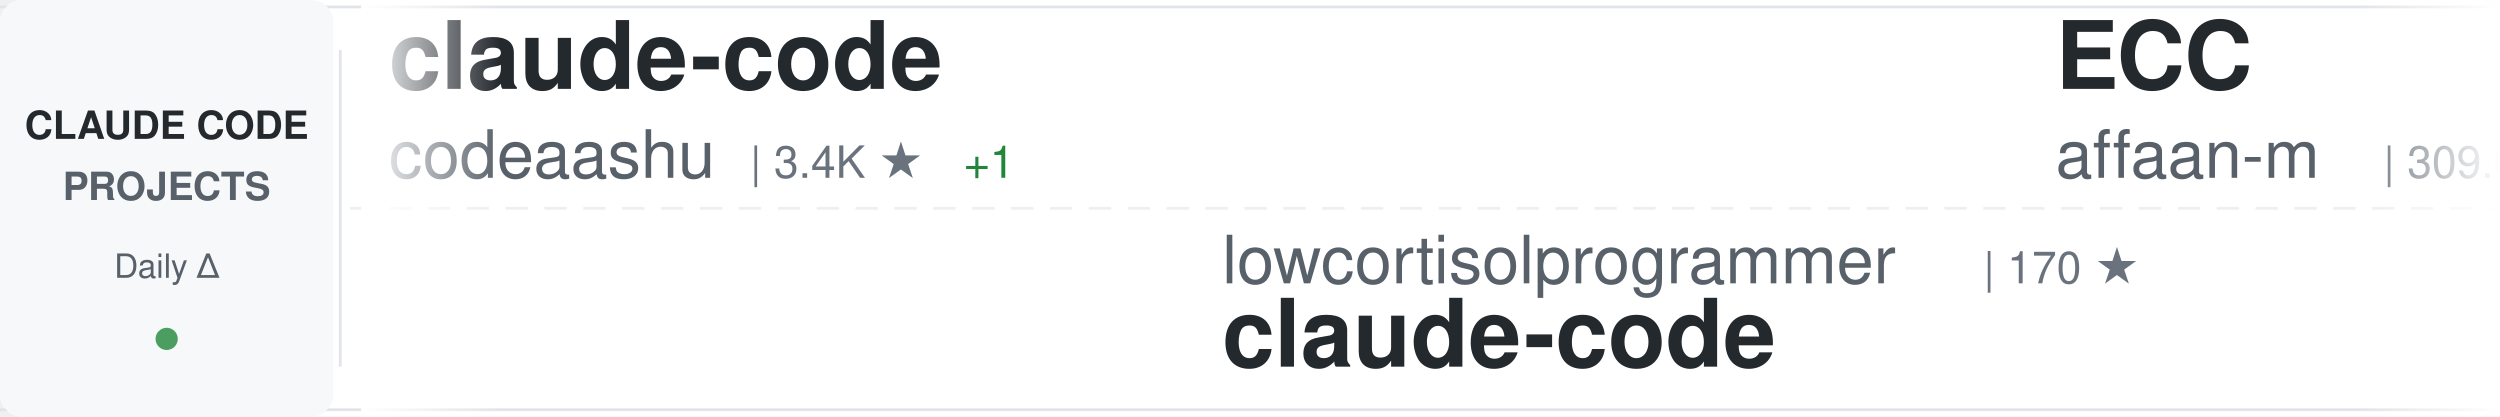
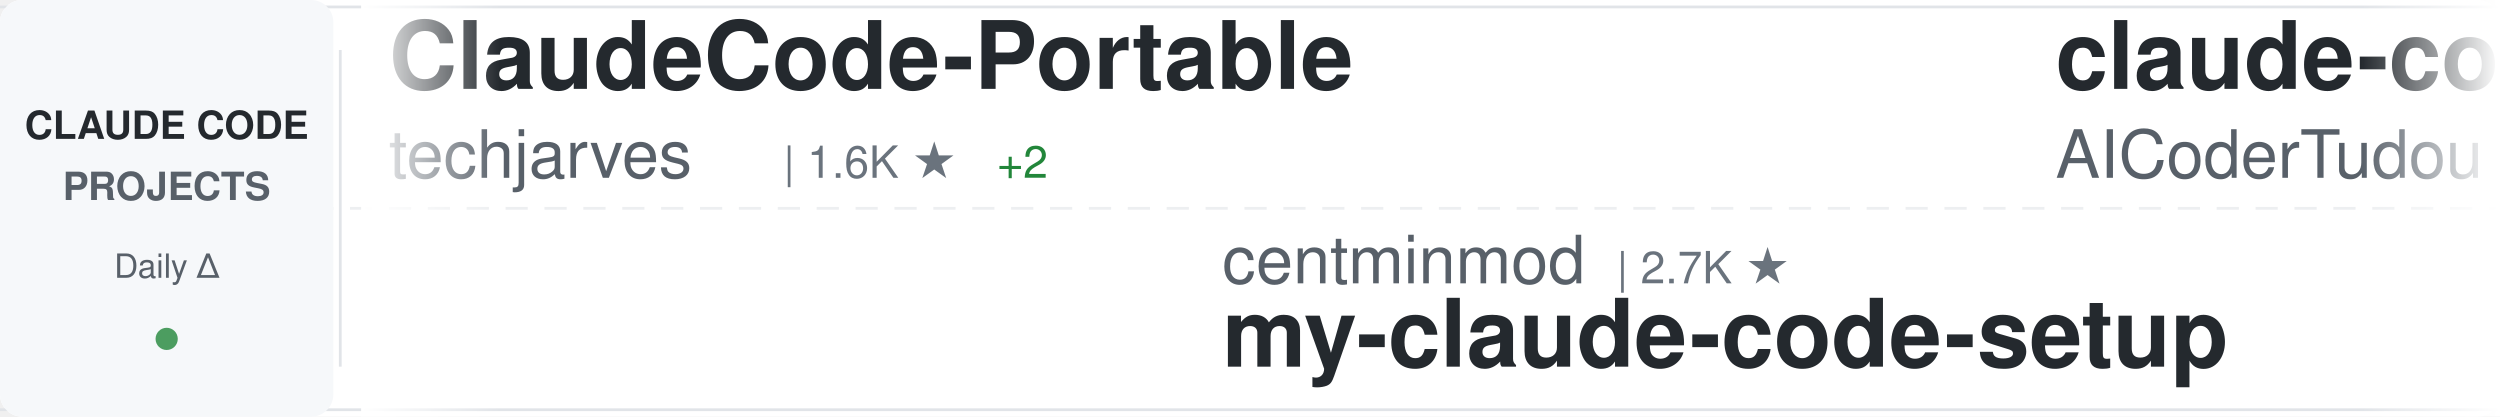
<svg xmlns="http://www.w3.org/2000/svg" width="900" height="150">
  <defs>
    <linearGradient id="awesomeLeftFade" x1="0%" y1="0%" x2="100%" y2="0%">
      <stop offset="0%" style="stop-color:#ffffff;stop-opacity:1" />
      <stop offset="100%" style="stop-color:#ffffff;stop-opacity:0" />
    </linearGradient>
    <linearGradient id="awesomeRightFade" x1="0%" y1="0%" x2="100%" y2="0%">
      <stop offset="0%" style="stop-color:#ffffff;stop-opacity:0" />
      <stop offset="100%" style="stop-color:#ffffff;stop-opacity:1" />
    </linearGradient>
  </defs>
  <rect width="900" height="150" fill="#ffffff" rx="8" />
  <rect x="0" y="2" width="900" height="1" fill="#e1e4e8" />
  <rect x="0" y="147" width="900" height="1" fill="#e1e4e8" />
  <line x1="0" y1="75" x2="900" y2="75" stroke="#e1e4e8" stroke-width="1" stroke-dasharray="8 6" opacity="0.6" />
  <rect x="0" y="0" width="120" height="150" fill="#f6f8fa" rx="8" />
  <text x="60" y="50" font-family="-apple-system, BlinkMacSystemFont, 'Segoe UI', Helvetica, Arial, sans-serif" font-size="14" font-weight="600" fill="#24292e" text-anchor="middle">CLAUDE CODE</text>
  <text x="60" y="72" font-family="-apple-system, BlinkMacSystemFont, 'Segoe UI', Helvetica, Arial, sans-serif" font-size="14" font-weight="600" fill="#586069" text-anchor="middle">PROJECTS</text>
  <text x="60" y="100" font-family="-apple-system, BlinkMacSystemFont, 'Segoe UI', Helvetica, Arial, sans-serif" font-size="12" font-weight="500" fill="#586069" text-anchor="middle">Daily Δ</text>
  <circle cx="60" cy="122" r="4" fill="#22863a" opacity="0.8" />
  <rect x="122" y="18" width="1" height="114" fill="#e1e4e8" />
  <clipPath id="awesomeTickerClip">
    <rect x="130" y="0" width="770" height="150" />
  </clipPath>
  <g clip-path="url(#awesomeTickerClip)">
    <g id="awesomeTickerItems">
      <animateTransform attributeName="transform" attributeType="XML" type="translate" from="0 0" to="-3000 0" dur="54s" repeatCount="indefinite" />
      <g transform="translate(0, 0)">
-         <text x="140" y="32" font-family="-apple-system, BlinkMacSystemFont, 'Segoe UI', Helvetica, Arial, sans-serif" font-size="34" font-weight="600" fill="#24292e">claude-code</text>
-         <text x="140" y="64" font-family="-apple-system, BlinkMacSystemFont, 'Segoe UI', Helvetica, Arial, sans-serif" font-size="24" font-weight="400" fill="#586069">codeaashu</text>
-         <text x="270" y="64" font-family="-apple-system, BlinkMacSystemFont, 'Segoe UI', Helvetica, Arial, sans-serif" font-size="16" font-weight="500" fill="#6a737d">| 3.4K ★</text>
-         <text x="347" y="64" font-family="-apple-system, BlinkMacSystemFont, 'Segoe UI', Helvetica, Arial, sans-serif" font-size="16" font-weight="500" fill="#22863a"> +1</text>
+         <text x="140" y="32" font-family="-apple-system, BlinkMacSystemFont, 'Segoe UI', Helvetica, Arial, sans-serif" font-size="34" font-weight="600" fill="#24292e">ClaudeCode-Portable</text>
+         <text x="140" y="64" font-family="-apple-system, BlinkMacSystemFont, 'Segoe UI', Helvetica, Arial, sans-serif" font-size="24" font-weight="400" fill="#586069">techjarves</text>
+         <text x="282" y="64" font-family="-apple-system, BlinkMacSystemFont, 'Segoe UI', Helvetica, Arial, sans-serif" font-size="16" font-weight="500" fill="#6a737d">| 1.6K ★</text>
+         <text x="359" y="64" font-family="-apple-system, BlinkMacSystemFont, 'Segoe UI', Helvetica, Arial, sans-serif" font-size="16" font-weight="500" fill="#22863a"> +2</text>
      </g>
      <g transform="translate(300, 0)">
-         <text x="140" y="102" font-family="-apple-system, BlinkMacSystemFont, 'Segoe UI', Helvetica, Arial, sans-serif" font-size="24" font-weight="400" fill="#586069">lowcortisolprogrammer</text>
-         <text x="414" y="102" font-family="-apple-system, BlinkMacSystemFont, 'Segoe UI', Helvetica, Arial, sans-serif" font-size="16" font-weight="500" fill="#6a737d">| 170 ★</text>
-         <text x="140" y="132" font-family="-apple-system, BlinkMacSystemFont, 'Segoe UI', Helvetica, Arial, sans-serif" font-size="34" font-weight="600" fill="#24292e">claude-code</text>
+         <text x="140" y="102" font-family="-apple-system, BlinkMacSystemFont, 'Segoe UI', Helvetica, Arial, sans-serif" font-size="24" font-weight="400" fill="#586069">centminmod</text>
+         <text x="282" y="102" font-family="-apple-system, BlinkMacSystemFont, 'Segoe UI', Helvetica, Arial, sans-serif" font-size="16" font-weight="500" fill="#6a737d">| 2.7K ★</text>
+         <text x="140" y="132" font-family="-apple-system, BlinkMacSystemFont, 'Segoe UI', Helvetica, Arial, sans-serif" font-size="34" font-weight="600" fill="#24292e">my-claude-code-setup</text>
      </g>
      <g transform="translate(600, 0)">
-         <text x="140" y="32" font-family="-apple-system, BlinkMacSystemFont, 'Segoe UI', Helvetica, Arial, sans-serif" font-size="34" font-weight="600" fill="#24292e">ECC</text>
-         <text x="140" y="64" font-family="-apple-system, BlinkMacSystemFont, 'Segoe UI', Helvetica, Arial, sans-serif" font-size="24" font-weight="400" fill="#586069">affaan-m</text>
-         <text x="258" y="64" font-family="-apple-system, BlinkMacSystemFont, 'Segoe UI', Helvetica, Arial, sans-serif" font-size="16" font-weight="500" fill="#6a737d">| 309.6K ★</text>
-         <text x="353" y="64" font-family="-apple-system, BlinkMacSystemFont, 'Segoe UI', Helvetica, Arial, sans-serif" font-size="16" font-weight="500" fill="#22863a"> +409</text>
+         <text x="140" y="32" font-family="-apple-system, BlinkMacSystemFont, 'Segoe UI', Helvetica, Arial, sans-serif" font-size="34" font-weight="600" fill="#24292e">claude-code-tudou</text>
+         <text x="140" y="64" font-family="-apple-system, BlinkMacSystemFont, 'Segoe UI', Helvetica, Arial, sans-serif" font-size="24" font-weight="400" fill="#586069">AICoderTudou</text>
+         <text x="306" y="64" font-family="-apple-system, BlinkMacSystemFont, 'Segoe UI', Helvetica, Arial, sans-serif" font-size="16" font-weight="500" fill="#6a737d">| 493 ★</text>
      </g>
      <g transform="translate(900, 0)">
-         <text x="140" y="102" font-family="-apple-system, BlinkMacSystemFont, 'Segoe UI', Helvetica, Arial, sans-serif" font-size="24" font-weight="400" fill="#586069">asgeirtj</text>
-         <text x="258" y="102" font-family="-apple-system, BlinkMacSystemFont, 'Segoe UI', Helvetica, Arial, sans-serif" font-size="16" font-weight="500" fill="#6a737d">| 72.5K ★</text>
-         <text x="344" y="102" font-family="-apple-system, BlinkMacSystemFont, 'Segoe UI', Helvetica, Arial, sans-serif" font-size="16" font-weight="500" fill="#22863a"> +47</text>
-         <text x="140" y="132" font-family="-apple-system, BlinkMacSystemFont, 'Segoe UI', Helvetica, Arial, sans-serif" font-size="34" font-weight="600" fill="#24292e">system_prompts_leaks</text>
+         <text x="140" y="102" font-family="-apple-system, BlinkMacSystemFont, 'Segoe UI', Helvetica, Arial, sans-serif" font-size="24" font-weight="400" fill="#586069">fazxes</text>
+         <text x="234" y="102" font-family="-apple-system, BlinkMacSystemFont, 'Segoe UI', Helvetica, Arial, sans-serif" font-size="16" font-weight="500" fill="#6a737d">| 248 ★</text>
+         <text x="140" y="132" font-family="-apple-system, BlinkMacSystemFont, 'Segoe UI', Helvetica, Arial, sans-serif" font-size="34" font-weight="600" fill="#24292e">Claude-code</text>
      </g>
      <g transform="translate(1200, 0)">
-         <text x="140" y="32" font-family="-apple-system, BlinkMacSystemFont, 'Segoe UI', Helvetica, Arial, sans-serif" font-size="34" font-weight="600" fill="#24292e">claude-coder</text>
-         <text x="140" y="64" font-family="-apple-system, BlinkMacSystemFont, 'Segoe UI', Helvetica, Arial, sans-serif" font-size="24" font-weight="400" fill="#586069">kodu-ai</text>
-         <text x="246" y="64" font-family="-apple-system, BlinkMacSystemFont, 'Segoe UI', Helvetica, Arial, sans-serif" font-size="16" font-weight="500" fill="#6a737d">| 5.2K ★</text>
+         <text x="140" y="32" font-family="-apple-system, BlinkMacSystemFont, 'Segoe UI', Helvetica, Arial, sans-serif" font-size="34" font-weight="600" fill="#24292e">claude-code</text>
+         <text x="140" y="64" font-family="-apple-system, BlinkMacSystemFont, 'Segoe UI', Helvetica, Arial, sans-serif" font-size="24" font-weight="400" fill="#586069">mehmoodosman</text>
+         <text x="306" y="64" font-family="-apple-system, BlinkMacSystemFont, 'Segoe UI', Helvetica, Arial, sans-serif" font-size="16" font-weight="500" fill="#6a737d">| 172 ★</text>
      </g>
      <g transform="translate(1500, 0)">
-         <text x="140" y="102" font-family="-apple-system, BlinkMacSystemFont, 'Segoe UI', Helvetica, Arial, sans-serif" font-size="24" font-weight="400" fill="#586069">centminmod</text>
-         <text x="282" y="102" font-family="-apple-system, BlinkMacSystemFont, 'Segoe UI', Helvetica, Arial, sans-serif" font-size="16" font-weight="500" fill="#6a737d">| 2.7K ★</text>
-         <text x="359" y="102" font-family="-apple-system, BlinkMacSystemFont, 'Segoe UI', Helvetica, Arial, sans-serif" font-size="16" font-weight="500" fill="#22863a"> +1</text>
-         <text x="140" y="132" font-family="-apple-system, BlinkMacSystemFont, 'Segoe UI', Helvetica, Arial, sans-serif" font-size="34" font-weight="600" fill="#24292e">my-claude-code-setup</text>
+         <text x="140" y="102" font-family="-apple-system, BlinkMacSystemFont, 'Segoe UI', Helvetica, Arial, sans-serif" font-size="24" font-weight="400" fill="#586069">777genius</text>
+         <text x="270" y="102" font-family="-apple-system, BlinkMacSystemFont, 'Segoe UI', Helvetica, Arial, sans-serif" font-size="16" font-weight="500" fill="#6a737d">| 942 ★</text>
+         <text x="140" y="132" font-family="-apple-system, BlinkMacSystemFont, 'Segoe UI', Helvetica, Arial, sans-serif" font-size="34" font-weight="600" fill="#24292e">claude-code-source-code</text>
      </g>
      <g transform="translate(1800, 0)">
-         <text x="140" y="32" font-family="-apple-system, BlinkMacSystemFont, 'Segoe UI', Helvetica, Arial, sans-serif" font-size="34" font-weight="600" fill="#24292e">oh-my-claudecode</text>
-         <text x="140" y="64" font-family="-apple-system, BlinkMacSystemFont, 'Segoe UI', Helvetica, Arial, sans-serif" font-size="24" font-weight="400" fill="#586069">Yeachan-Heo</text>
-         <text x="294" y="64" font-family="-apple-system, BlinkMacSystemFont, 'Segoe UI', Helvetica, Arial, sans-serif" font-size="16" font-weight="500" fill="#6a737d">| 41.0K ★</text>
-         <text x="380" y="64" font-family="-apple-system, BlinkMacSystemFont, 'Segoe UI', Helvetica, Arial, sans-serif" font-size="16" font-weight="500" fill="#22863a"> +14</text>
+         <text x="140" y="32" font-family="-apple-system, BlinkMacSystemFont, 'Segoe UI', Helvetica, Arial, sans-serif" font-size="34" font-weight="600" fill="#24292e">collection-claude-code-s...</text>
+         <text x="140" y="64" font-family="-apple-system, BlinkMacSystemFont, 'Segoe UI', Helvetica, Arial, sans-serif" font-size="24" font-weight="400" fill="#586069">chauncygu</text>
+         <text x="270" y="64" font-family="-apple-system, BlinkMacSystemFont, 'Segoe UI', Helvetica, Arial, sans-serif" font-size="16" font-weight="500" fill="#6a737d">| 2.9K ★</text>
      </g>
      <g transform="translate(2100, 0)">
-         <text x="140" y="102" font-family="-apple-system, BlinkMacSystemFont, 'Segoe UI', Helvetica, Arial, sans-serif" font-size="24" font-weight="400" fill="#586069">ochamber</text>
-         <text x="258" y="102" font-family="-apple-system, BlinkMacSystemFont, 'Segoe UI', Helvetica, Arial, sans-serif" font-size="16" font-weight="500" fill="#6a737d">| 8 ★</text>
+         <text x="140" y="102" font-family="-apple-system, BlinkMacSystemFont, 'Segoe UI', Helvetica, Arial, sans-serif" font-size="24" font-weight="400" fill="#586069">tanbiralam</text>
+         <text x="282" y="102" font-family="-apple-system, BlinkMacSystemFont, 'Segoe UI', Helvetica, Arial, sans-serif" font-size="16" font-weight="500" fill="#6a737d">| 2.4K ★</text>
+         <text x="359" y="102" font-family="-apple-system, BlinkMacSystemFont, 'Segoe UI', Helvetica, Arial, sans-serif" font-size="16" font-weight="500" fill="#22863a"> +1</text>
        <text x="140" y="132" font-family="-apple-system, BlinkMacSystemFont, 'Segoe UI', Helvetica, Arial, sans-serif" font-size="34" font-weight="600" fill="#24292e">claude-code</text>
      </g>
      <g transform="translate(2400, 0)">
-         <text x="140" y="32" font-family="-apple-system, BlinkMacSystemFont, 'Segoe UI', Helvetica, Arial, sans-serif" font-size="34" font-weight="600" fill="#24292e">claude-code-workflows</text>
-         <text x="140" y="64" font-family="-apple-system, BlinkMacSystemFont, 'Segoe UI', Helvetica, Arial, sans-serif" font-size="24" font-weight="400" fill="#586069">OneRedOak</text>
-         <text x="270" y="64" font-family="-apple-system, BlinkMacSystemFont, 'Segoe UI', Helvetica, Arial, sans-serif" font-size="16" font-weight="500" fill="#6a737d">| 3.9K ★</text>
+         <text x="140" y="32" font-family="-apple-system, BlinkMacSystemFont, 'Segoe UI', Helvetica, Arial, sans-serif" font-size="34" font-weight="600" fill="#24292e">claude-code</text>
+         <text x="140" y="64" font-family="-apple-system, BlinkMacSystemFont, 'Segoe UI', Helvetica, Arial, sans-serif" font-size="24" font-weight="400" fill="#586069">jarmuine</text>
+         <text x="258" y="64" font-family="-apple-system, BlinkMacSystemFont, 'Segoe UI', Helvetica, Arial, sans-serif" font-size="16" font-weight="500" fill="#6a737d">| 2.3K ★</text>
      </g>
      <g transform="translate(2700, 0)">
-         <text x="140" y="102" font-family="-apple-system, BlinkMacSystemFont, 'Segoe UI', Helvetica, Arial, sans-serif" font-size="24" font-weight="400" fill="#586069">jqueryscript</text>
-         <text x="306" y="102" font-family="-apple-system, BlinkMacSystemFont, 'Segoe UI', Helvetica, Arial, sans-serif" font-size="16" font-weight="500" fill="#6a737d">| 557 ★</text>
-         <text x="374" y="102" font-family="-apple-system, BlinkMacSystemFont, 'Segoe UI', Helvetica, Arial, sans-serif" font-size="16" font-weight="500" fill="#22863a"> +2</text>
-         <text x="140" y="132" font-family="-apple-system, BlinkMacSystemFont, 'Segoe UI', Helvetica, Arial, sans-serif" font-size="34" font-weight="600" fill="#24292e">awesome-claude-code</text>
+         <text x="140" y="102" font-family="-apple-system, BlinkMacSystemFont, 'Segoe UI', Helvetica, Arial, sans-serif" font-size="24" font-weight="400" fill="#586069">ghuntley</text>
+         <text x="258" y="102" font-family="-apple-system, BlinkMacSystemFont, 'Segoe UI', Helvetica, Arial, sans-serif" font-size="16" font-weight="500" fill="#6a737d">| 987 ★</text>
+         <text x="326" y="102" font-family="-apple-system, BlinkMacSystemFont, 'Segoe UI', Helvetica, Arial, sans-serif" font-size="16" font-weight="500" fill="#22863a"> +987</text>
+         <text x="140" y="132" font-family="-apple-system, BlinkMacSystemFont, 'Segoe UI', Helvetica, Arial, sans-serif" font-size="34" font-weight="600" fill="#24292e">claude-code-source-code-...</text>
      </g>
      <g transform="translate(3000, 0)">
-         <text x="140" y="32" font-family="-apple-system, BlinkMacSystemFont, 'Segoe UI', Helvetica, Arial, sans-serif" font-size="34" font-weight="600" fill="#24292e">claude-code</text>
-         <text x="140" y="64" font-family="-apple-system, BlinkMacSystemFont, 'Segoe UI', Helvetica, Arial, sans-serif" font-size="24" font-weight="400" fill="#586069">codeaashu</text>
-         <text x="270" y="64" font-family="-apple-system, BlinkMacSystemFont, 'Segoe UI', Helvetica, Arial, sans-serif" font-size="16" font-weight="500" fill="#6a737d">| 3.4K ★</text>
-         <text x="347" y="64" font-family="-apple-system, BlinkMacSystemFont, 'Segoe UI', Helvetica, Arial, sans-serif" font-size="16" font-weight="500" fill="#22863a"> +1</text>
+         <text x="140" y="32" font-family="-apple-system, BlinkMacSystemFont, 'Segoe UI', Helvetica, Arial, sans-serif" font-size="34" font-weight="600" fill="#24292e">ClaudeCode-Portable</text>
+         <text x="140" y="64" font-family="-apple-system, BlinkMacSystemFont, 'Segoe UI', Helvetica, Arial, sans-serif" font-size="24" font-weight="400" fill="#586069">techjarves</text>
+         <text x="282" y="64" font-family="-apple-system, BlinkMacSystemFont, 'Segoe UI', Helvetica, Arial, sans-serif" font-size="16" font-weight="500" fill="#6a737d">| 1.6K ★</text>
+         <text x="359" y="64" font-family="-apple-system, BlinkMacSystemFont, 'Segoe UI', Helvetica, Arial, sans-serif" font-size="16" font-weight="500" fill="#22863a"> +2</text>
      </g>
      <g transform="translate(3300, 0)">
-         <text x="140" y="102" font-family="-apple-system, BlinkMacSystemFont, 'Segoe UI', Helvetica, Arial, sans-serif" font-size="24" font-weight="400" fill="#586069">lowcortisolprogrammer</text>
-         <text x="414" y="102" font-family="-apple-system, BlinkMacSystemFont, 'Segoe UI', Helvetica, Arial, sans-serif" font-size="16" font-weight="500" fill="#6a737d">| 170 ★</text>
-         <text x="140" y="132" font-family="-apple-system, BlinkMacSystemFont, 'Segoe UI', Helvetica, Arial, sans-serif" font-size="34" font-weight="600" fill="#24292e">claude-code</text>
+         <text x="140" y="102" font-family="-apple-system, BlinkMacSystemFont, 'Segoe UI', Helvetica, Arial, sans-serif" font-size="24" font-weight="400" fill="#586069">centminmod</text>
+         <text x="282" y="102" font-family="-apple-system, BlinkMacSystemFont, 'Segoe UI', Helvetica, Arial, sans-serif" font-size="16" font-weight="500" fill="#6a737d">| 2.7K ★</text>
+         <text x="140" y="132" font-family="-apple-system, BlinkMacSystemFont, 'Segoe UI', Helvetica, Arial, sans-serif" font-size="34" font-weight="600" fill="#24292e">my-claude-code-setup</text>
      </g>
      <g transform="translate(3600, 0)">
-         <text x="140" y="32" font-family="-apple-system, BlinkMacSystemFont, 'Segoe UI', Helvetica, Arial, sans-serif" font-size="34" font-weight="600" fill="#24292e">ECC</text>
-         <text x="140" y="64" font-family="-apple-system, BlinkMacSystemFont, 'Segoe UI', Helvetica, Arial, sans-serif" font-size="24" font-weight="400" fill="#586069">affaan-m</text>
-         <text x="258" y="64" font-family="-apple-system, BlinkMacSystemFont, 'Segoe UI', Helvetica, Arial, sans-serif" font-size="16" font-weight="500" fill="#6a737d">| 309.6K ★</text>
-         <text x="353" y="64" font-family="-apple-system, BlinkMacSystemFont, 'Segoe UI', Helvetica, Arial, sans-serif" font-size="16" font-weight="500" fill="#22863a"> +409</text>
+         <text x="140" y="32" font-family="-apple-system, BlinkMacSystemFont, 'Segoe UI', Helvetica, Arial, sans-serif" font-size="34" font-weight="600" fill="#24292e">claude-code-tudou</text>
+         <text x="140" y="64" font-family="-apple-system, BlinkMacSystemFont, 'Segoe UI', Helvetica, Arial, sans-serif" font-size="24" font-weight="400" fill="#586069">AICoderTudou</text>
+         <text x="306" y="64" font-family="-apple-system, BlinkMacSystemFont, 'Segoe UI', Helvetica, Arial, sans-serif" font-size="16" font-weight="500" fill="#6a737d">| 493 ★</text>
      </g>
      <g transform="translate(3900, 0)">
-         <text x="140" y="102" font-family="-apple-system, BlinkMacSystemFont, 'Segoe UI', Helvetica, Arial, sans-serif" font-size="24" font-weight="400" fill="#586069">asgeirtj</text>
-         <text x="258" y="102" font-family="-apple-system, BlinkMacSystemFont, 'Segoe UI', Helvetica, Arial, sans-serif" font-size="16" font-weight="500" fill="#6a737d">| 72.5K ★</text>
-         <text x="344" y="102" font-family="-apple-system, BlinkMacSystemFont, 'Segoe UI', Helvetica, Arial, sans-serif" font-size="16" font-weight="500" fill="#22863a"> +47</text>
-         <text x="140" y="132" font-family="-apple-system, BlinkMacSystemFont, 'Segoe UI', Helvetica, Arial, sans-serif" font-size="34" font-weight="600" fill="#24292e">system_prompts_leaks</text>
+         <text x="140" y="102" font-family="-apple-system, BlinkMacSystemFont, 'Segoe UI', Helvetica, Arial, sans-serif" font-size="24" font-weight="400" fill="#586069">fazxes</text>
+         <text x="234" y="102" font-family="-apple-system, BlinkMacSystemFont, 'Segoe UI', Helvetica, Arial, sans-serif" font-size="16" font-weight="500" fill="#6a737d">| 248 ★</text>
+         <text x="140" y="132" font-family="-apple-system, BlinkMacSystemFont, 'Segoe UI', Helvetica, Arial, sans-serif" font-size="34" font-weight="600" fill="#24292e">Claude-code</text>
      </g>
    </g>
  </g>
  <rect x="130" y="0" width="50" height="150" fill="url(#awesomeLeftFade)" />
  <rect x="850" y="0" width="50" height="150" fill="url(#awesomeRightFade)" />
</svg>
